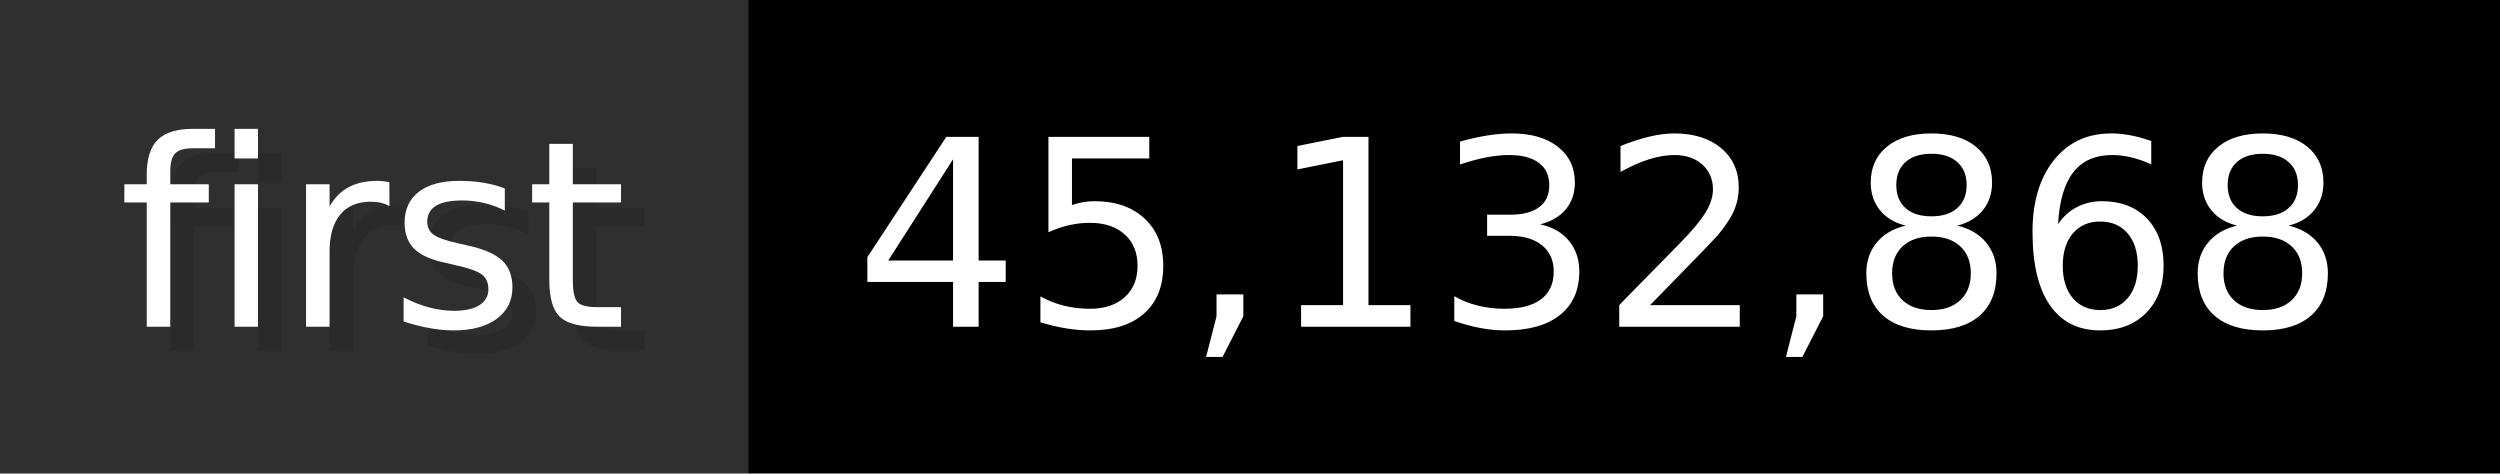
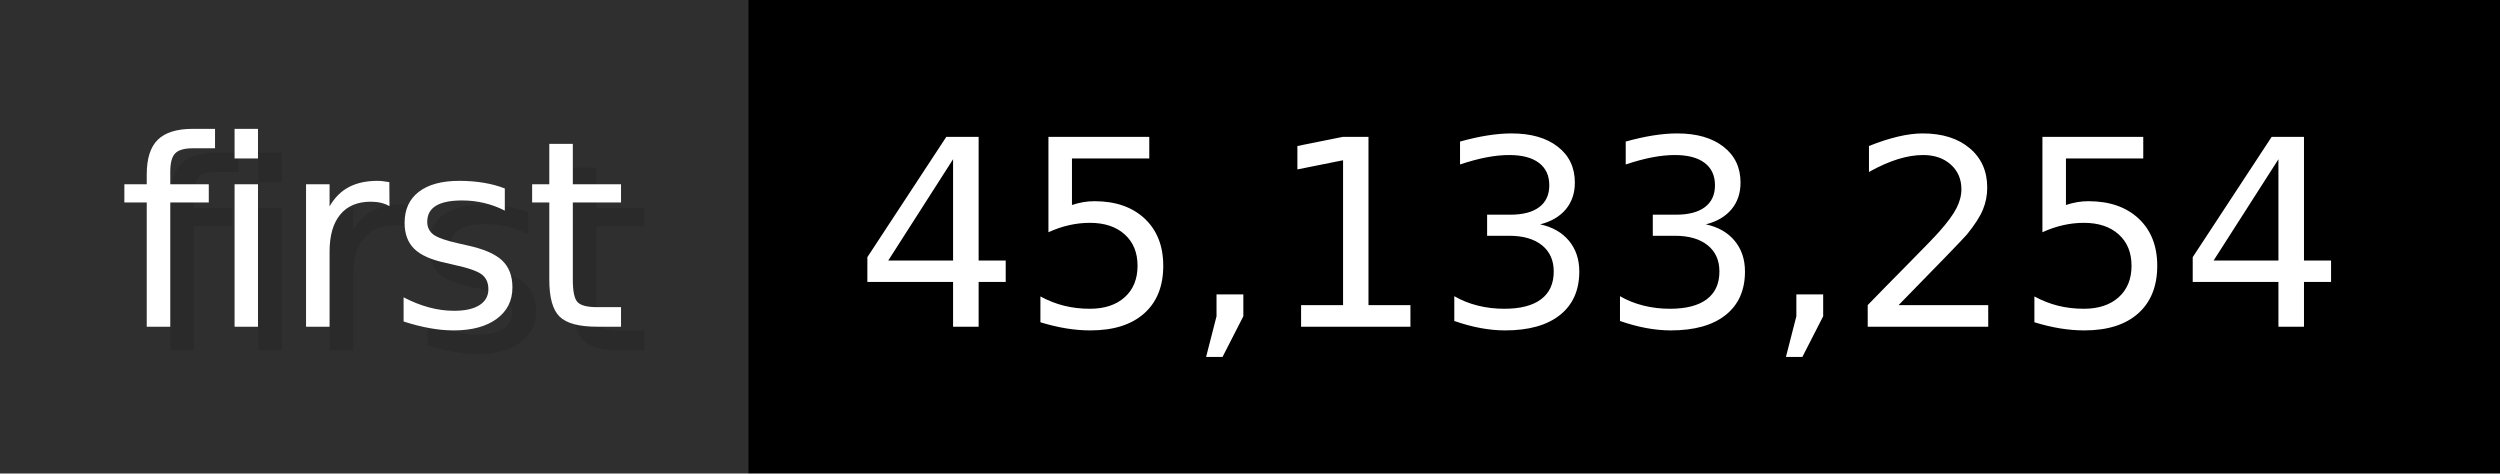
- <svg xmlns="http://www.w3.org/2000/svg" width="105.6" height="20" viewBox="0 0 1056 200" role="img" aria-label="first: 45,132,868">
+ <svg xmlns="http://www.w3.org/2000/svg" width="105.6" height="20" viewBox="0 0 1056 200" role="img" aria-label="first: 45,133,254">
  <g>
    <rect fill="#2F2F2F" width="316" height="200" />
    <rect fill="#" x="316" width="740" height="200" />
  </g>
  <g aria-hidden="true" fill="#fff" text-anchor="start" font-family="Verdana,DejaVu Sans,sans-serif" font-size="110">
    <text x="60" y="148" textLength="216" fill="#000" opacity="0.1">first</text>
    <text x="50" y="138" textLength="216">first</text>
-     <text x="371" y="148" textLength="640" fill="#000" opacity="0.1">45,132,868</text>
-     <text x="361" y="138" textLength="640">45,132,868</text>
+     <text x="371" y="148" textLength="640" fill="#000" opacity="0.1">45,133,254</text>
+     <text x="361" y="138" textLength="640">45,133,254</text>
  </g>
</svg>
